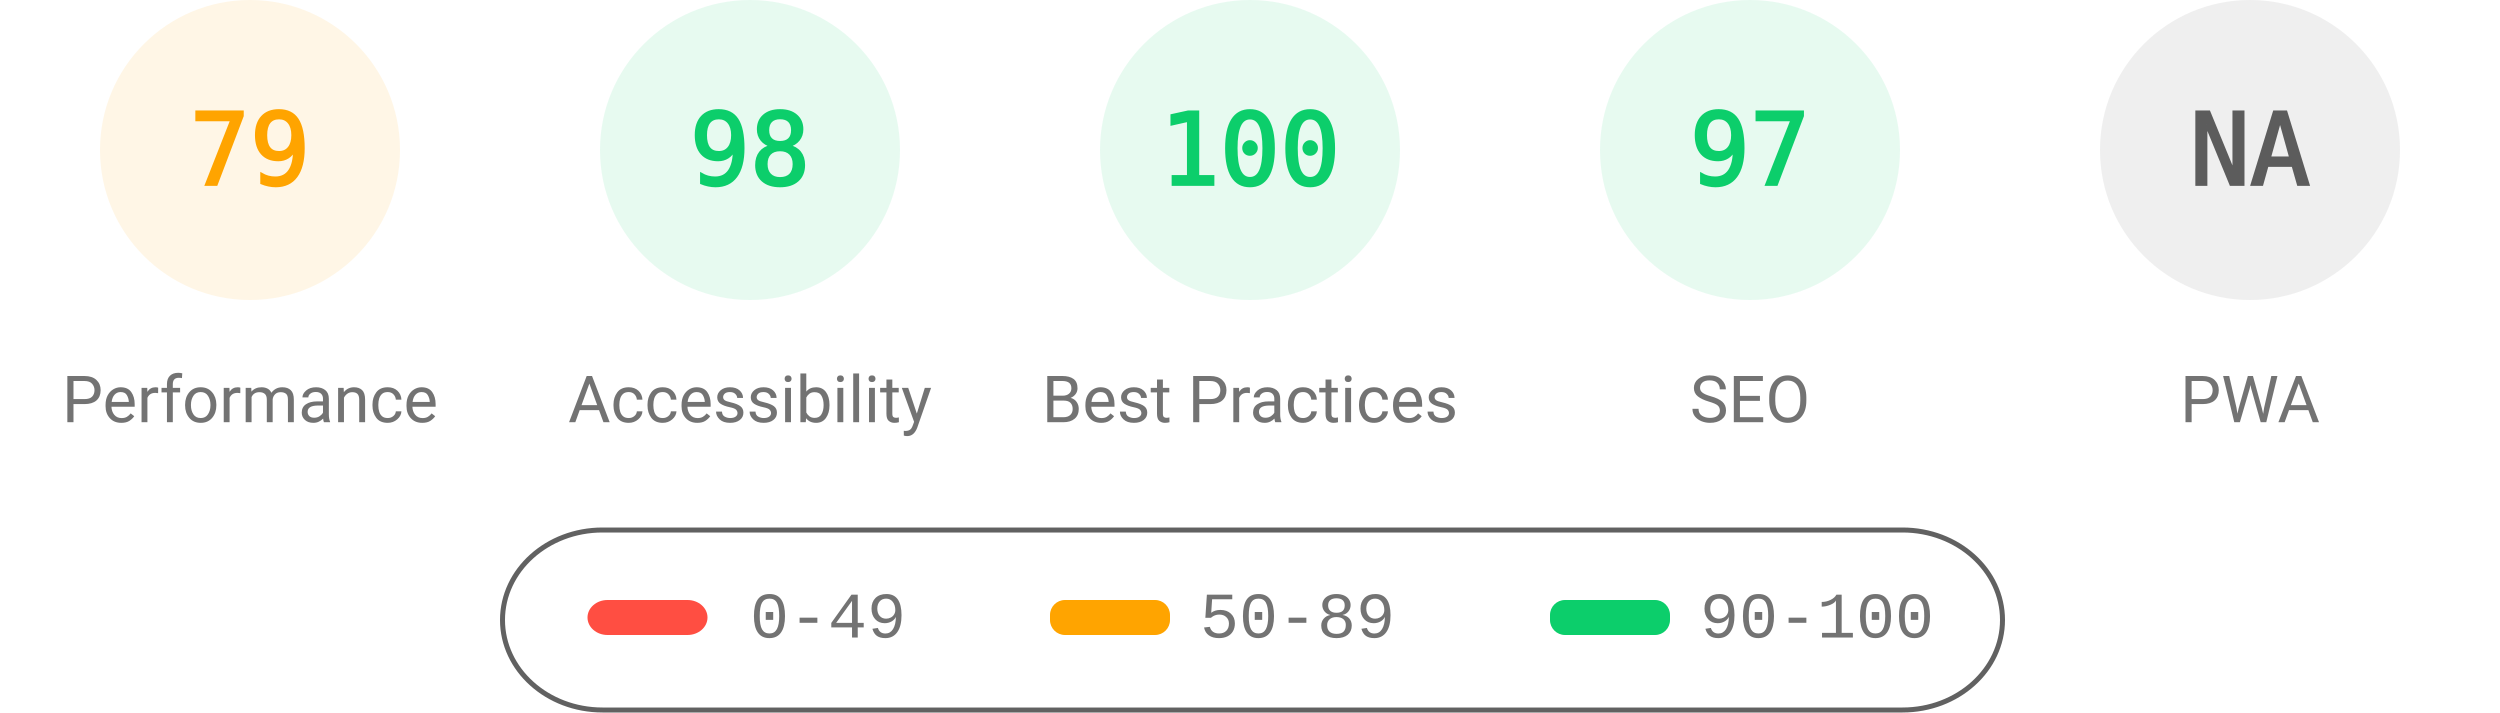
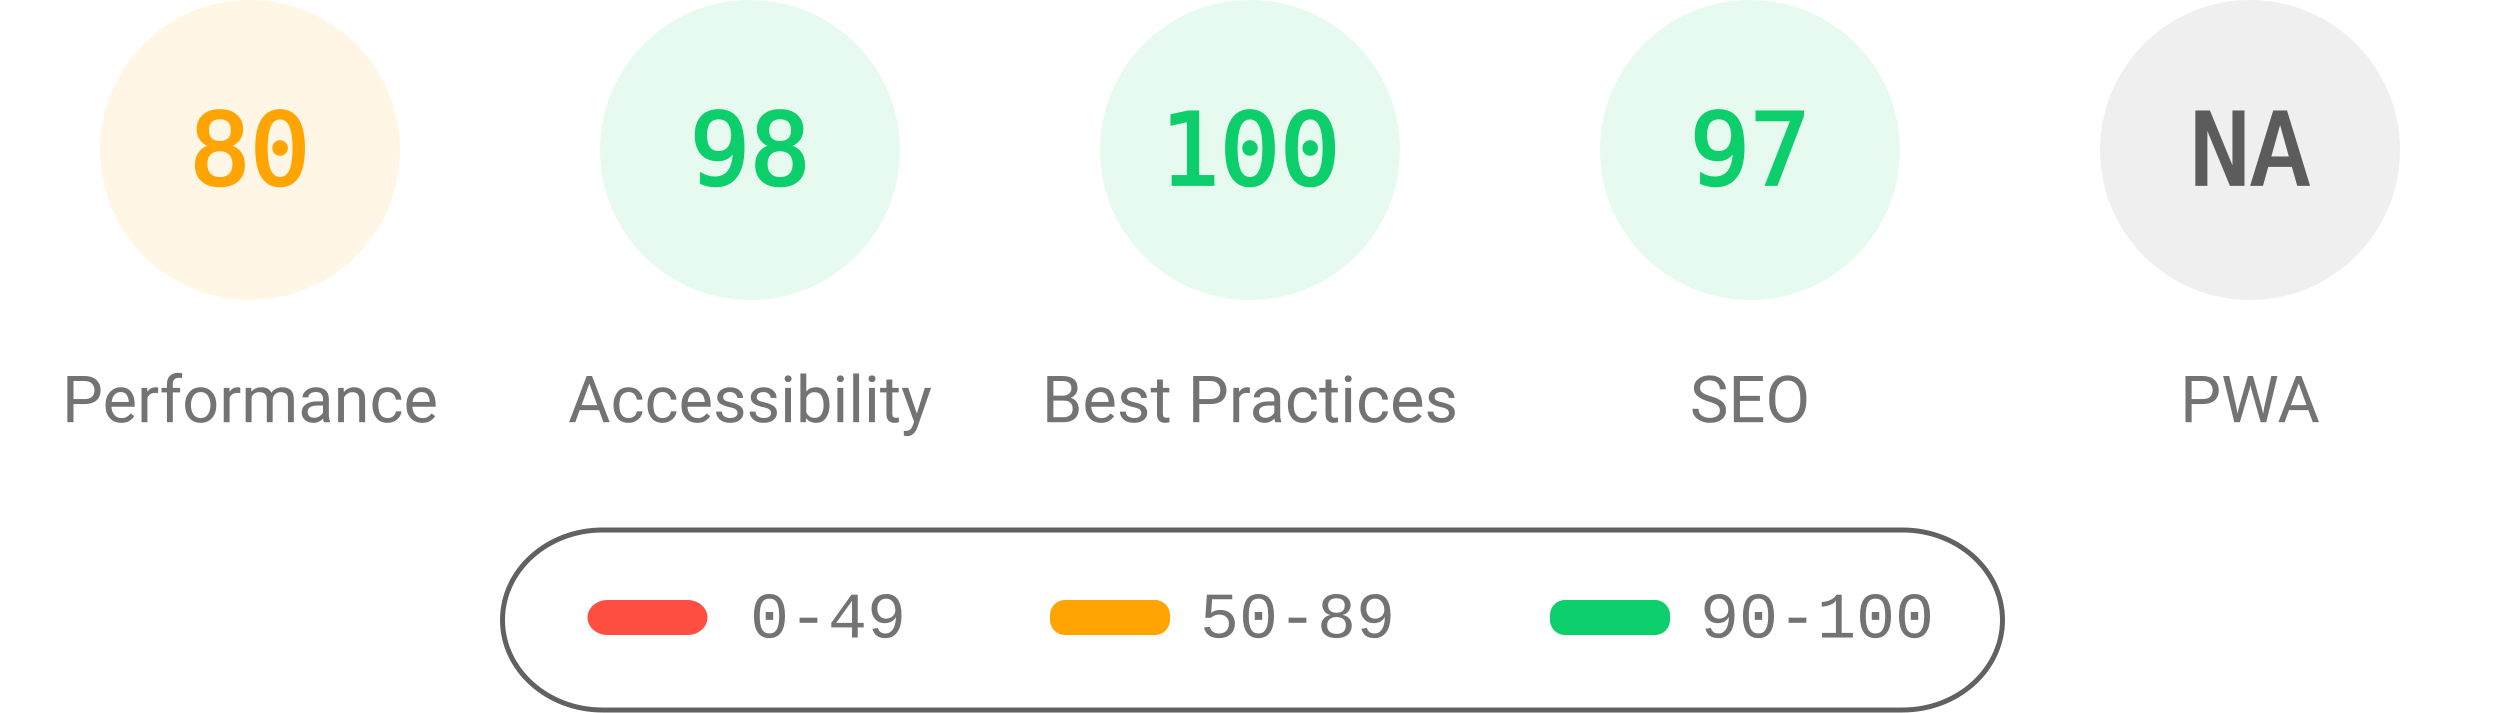
<svg xmlns="http://www.w3.org/2000/svg" fill="none" width="1000" height="285">
  <style>.gauge-base{opacity:.1}.gauge-arc{fill:none;animation-delay:250ms;stroke-linecap:round;transform:rotate(-90deg);transform-origin:100px 60px;animation:load-gauge 1s ease forwards}.guage-text{font-size:40px;font-family:monospace;text-align:center}.guage-red{color:#ff4e42;fill:#ff4e42;stroke:#ff4e42}.guage-orange{color:#ffa400;fill:#ffa400;stroke:#ffa400}.guage-green{color:#0cce6b;fill:#0cce6b;stroke:#0cce6b}.guage-undefined{color:#5c5c5c;fill:#5c5c5c;stroke:#5c5c5c}.guage-title{color:#737373;fill:#737373;stroke:none;font-size:26px;line-height:26px;font-family:Roboto,Halvetica,Arial,sans-serif}@keyframes load-gauge{from{stroke-dasharray:0 352.858}}</style>
  <svg class="guage-div guage-perf guage-orange" viewBox="0 0 200 200" width="200" height="200">
    <circle class="gauge-base" r="56" cx="100" cy="60" stroke-width="8" />
-     <circle class="gauge-arc guage-arc-1" r="56" cx="100" cy="60" stroke-width="8" style="stroke-dasharray:277.968,351.858" />
-     <text class="guage-text" x="100" y="60" alignment-baseline="central" dominant-baseline="central" text-anchor="middle">79</text>
+     <circle class="gauge-arc guage-arc-1" r="56" cx="100" cy="60" stroke-width="8" style="stroke-dasharray:281.486,351.858" />
+     <text class="guage-text" x="100" y="60" alignment-baseline="central" dominant-baseline="central" text-anchor="middle">80</text>
    <text class="guage-title" x="100" y="160" alignment-baseline="central" dominant-baseline="central" text-anchor="middle">Performance</text>
  </svg>
  <svg class="guage-div guage-acc guage-green" viewBox="0 0 200 200" width="200" height="200" x="200">
    <circle class="gauge-base" r="56" cx="100" cy="60" stroke-width="8" />
    <circle class="gauge-arc guage-arc-2" r="56" cx="100" cy="60" stroke-width="8" style="stroke-dasharray:344.821,351.858" />
    <text class="guage-text" x="100" y="60" alignment-baseline="central" dominant-baseline="central" text-anchor="middle">98</text>
    <text class="guage-title" x="100" y="160" alignment-baseline="central" dominant-baseline="central" text-anchor="middle">Accessibility</text>
  </svg>
  <svg class="guage-div guage-best guage-green" viewBox="0 0 200 200" width="200" height="200" x="400">
    <circle class="gauge-base" r="56" cx="100" cy="60" stroke-width="8" />
    <circle class="gauge-arc guage-arc-3" r="56" cx="100" cy="60" stroke-width="8" style="stroke-dasharray:351.858,351.858" />
    <text class="guage-text" x="100" y="60" alignment-baseline="central" dominant-baseline="central" text-anchor="middle">100</text>
    <text class="guage-title" x="100" y="160" alignment-baseline="central" dominant-baseline="central" text-anchor="middle">Best Practices</text>
  </svg>
  <svg class="guage-div guage-seo guage-green" viewBox="0 0 200 200" width="200" height="200" x="600">
    <circle class="gauge-base" r="56" cx="100" cy="60" stroke-width="8" />
    <circle class="gauge-arc guage-arc-4" r="56" cx="100" cy="60" stroke-width="8" style="stroke-dasharray:341.302,351.858" />
    <text class="guage-text" x="100" y="60" alignment-baseline="central" dominant-baseline="central" text-anchor="middle">97</text>
    <text class="guage-title" x="100" y="160" alignment-baseline="central" dominant-baseline="central" text-anchor="middle">SEO</text>
  </svg>
  <svg class="guage-div guage-pwa guage-undefined" viewBox="0 0 200 200" width="200" height="200" x="800">
    <circle class="gauge-base" r="56" cx="100" cy="60" stroke-width="8" />
    <circle class="gauge-arc guage-arc-4" r="56" cx="100" cy="60" stroke-width="8" style="stroke-dasharray:351.858,351.858" />
    <text class="guage-text" x="100" y="60" alignment-baseline="central" dominant-baseline="central" text-anchor="middle">NA</text>
    <text class="guage-title" x="100" y="160" alignment-baseline="central" dominant-baseline="central" text-anchor="middle">PWA</text>
  </svg>
  <svg width="604" height="76" x="200" y="210">
    <path fill="none" id="canvas_background" d="M-1-1h604v80H-1z" />
    <rect fill-opacity="0" stroke="#616161" stroke-width="2" rx="40" id="svg_2" height="72" width="600" y="2" x="1" fill="#000" />
    <rect stroke="#000" rx="8" id="svg_3" height="14" width="48" y="30" x="35" stroke-opacity="null" stroke-width="0" fill="#ff4e42" />
    <rect stroke="#000" rx="6" id="svg_4" height="14" width="48" y="30" x="220" stroke-opacity="null" stroke-width="0" fill="#ffa400" />
    <rect stroke="#000" rx="6" id="svg_5" height="14" width="48" y="30" x="420" stroke-opacity="null" stroke-width="0" fill="#0cce6b" />
    <text xml:space="preserve" text-anchor="start" font-family="'Courier New', Courier, monospace" font-size="26" id="svg_6" y="45" x="100" stroke-opacity="null" stroke-width="0" stroke="#000" fill="#737373">0-49</text>
    <text xml:space="preserve" text-anchor="start" font-family="'Courier New', Courier, monospace" font-size="26" id="svg_7" y="45" x="280" stroke-opacity="null" stroke-width="0" stroke="#000" fill="#737373">50-89</text>
    <text xml:space="preserve" text-anchor="start" font-family="'Courier New', Courier, monospace" font-size="26" id="svg_8" y="45" x="480" stroke-opacity="null" stroke-width="0" stroke="#000" fill="#737373">90-100</text>
  </svg>
</svg>
